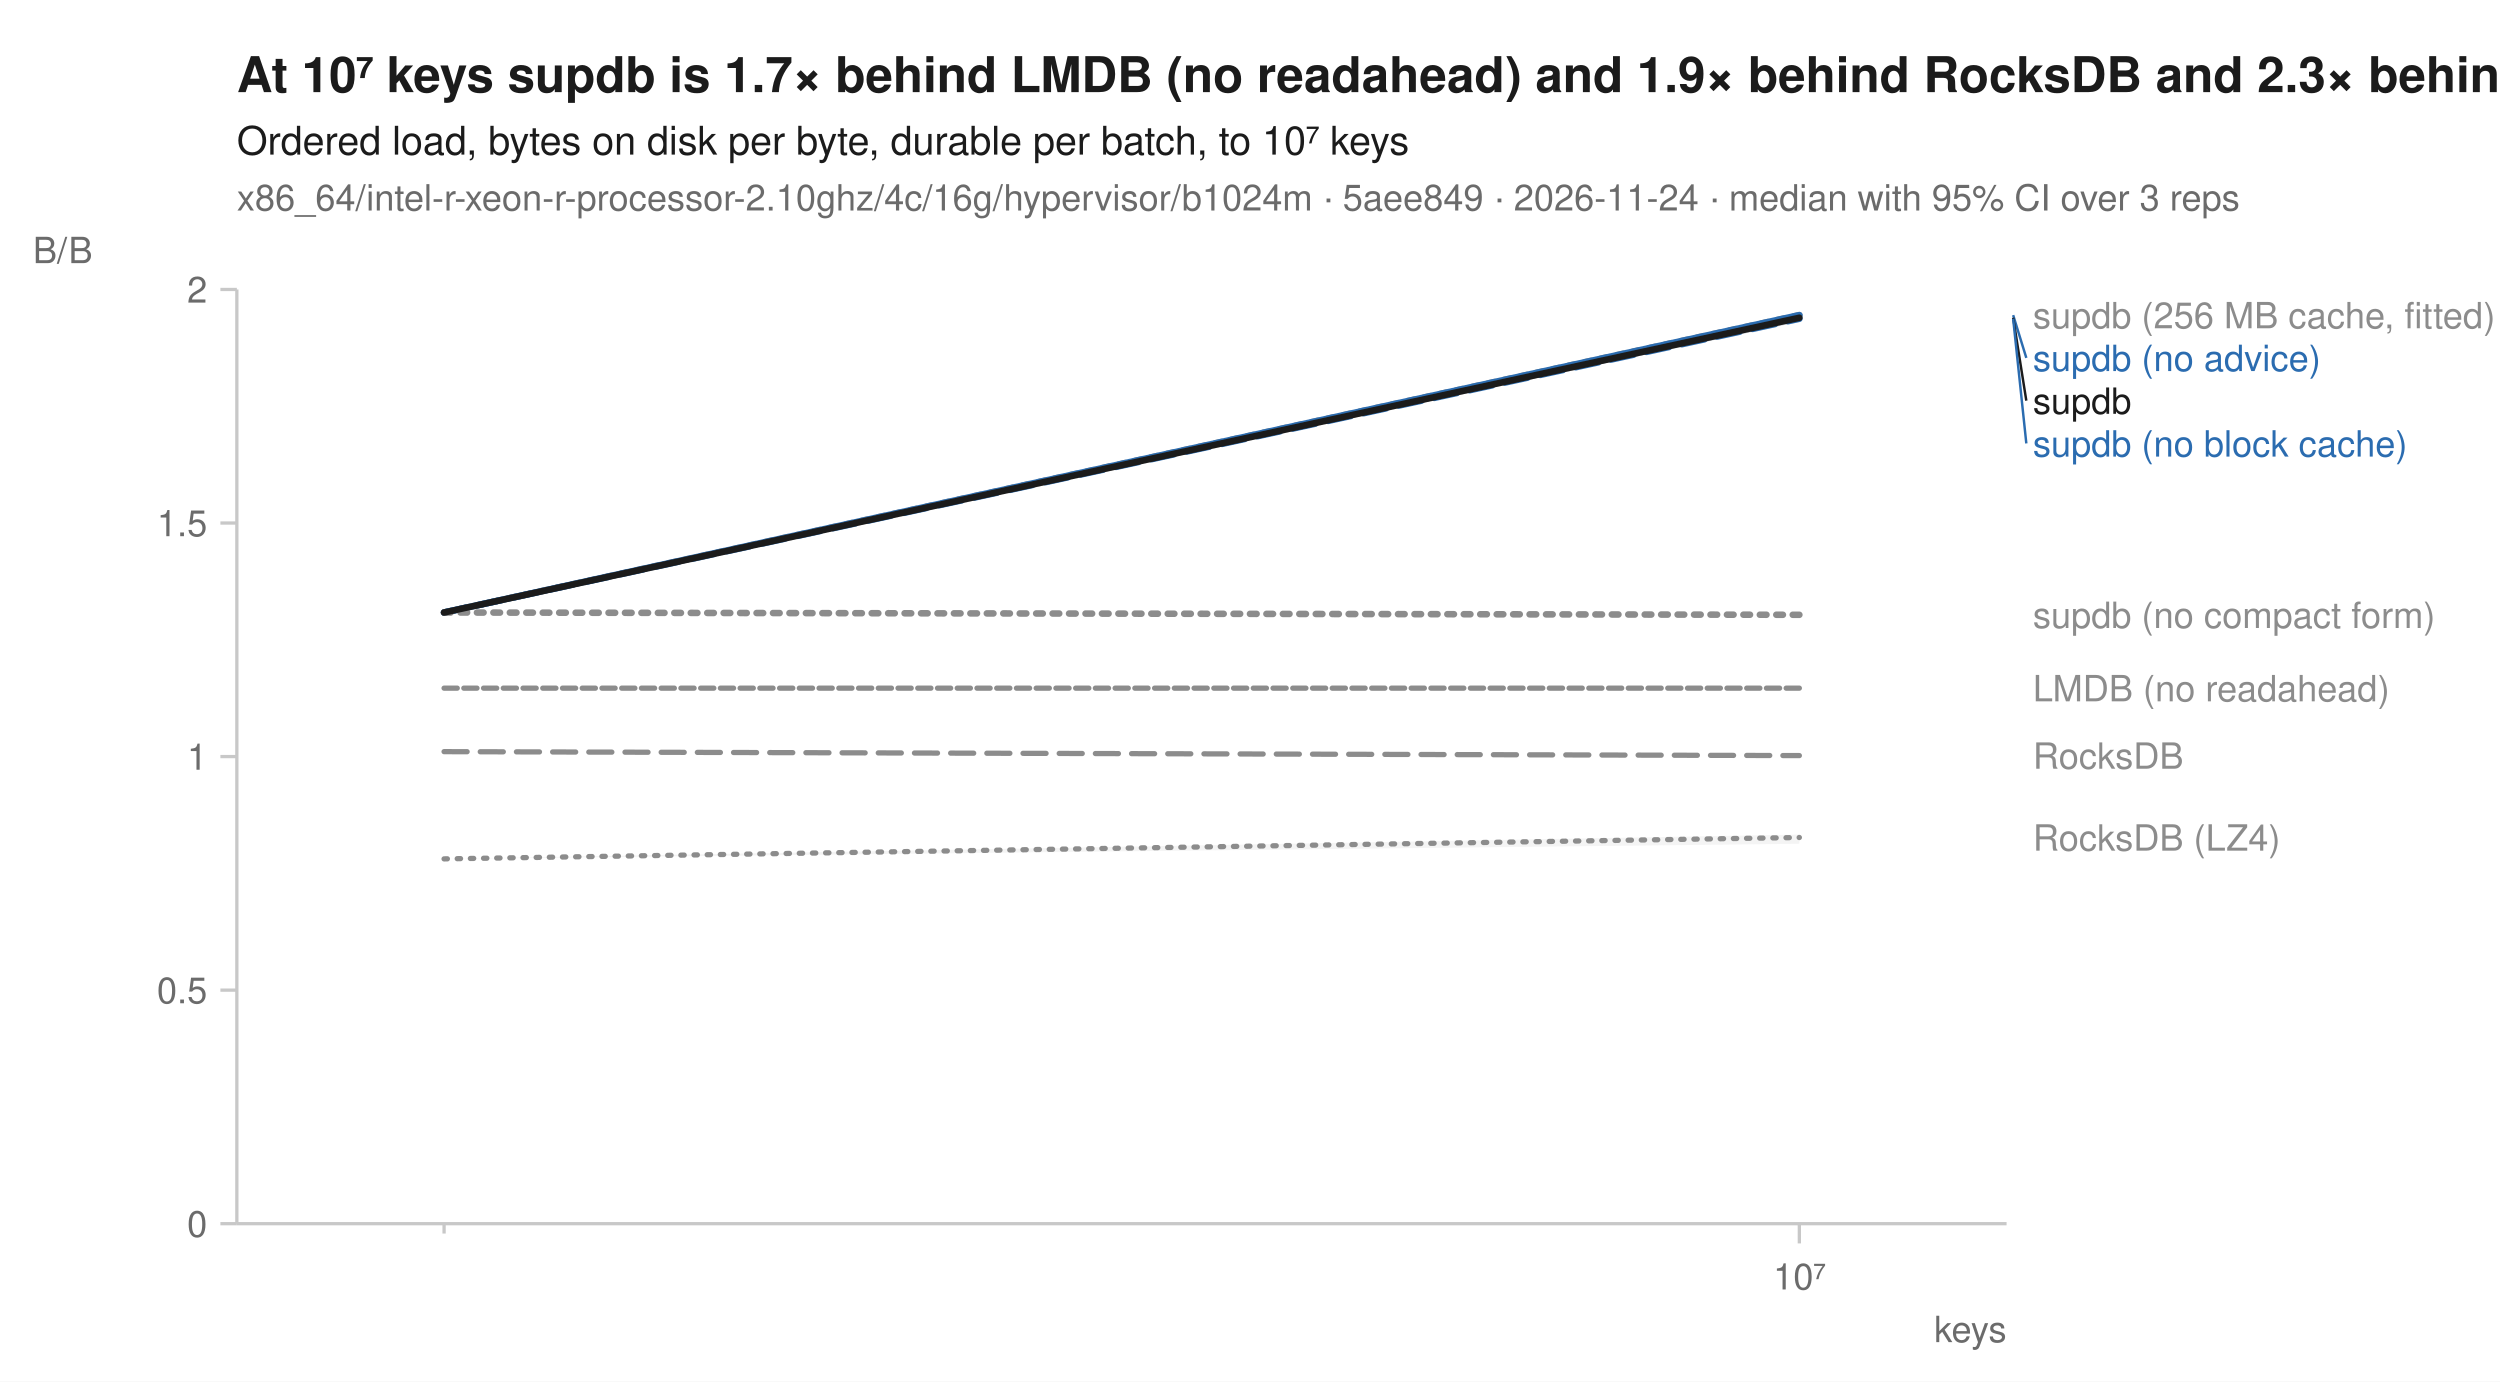
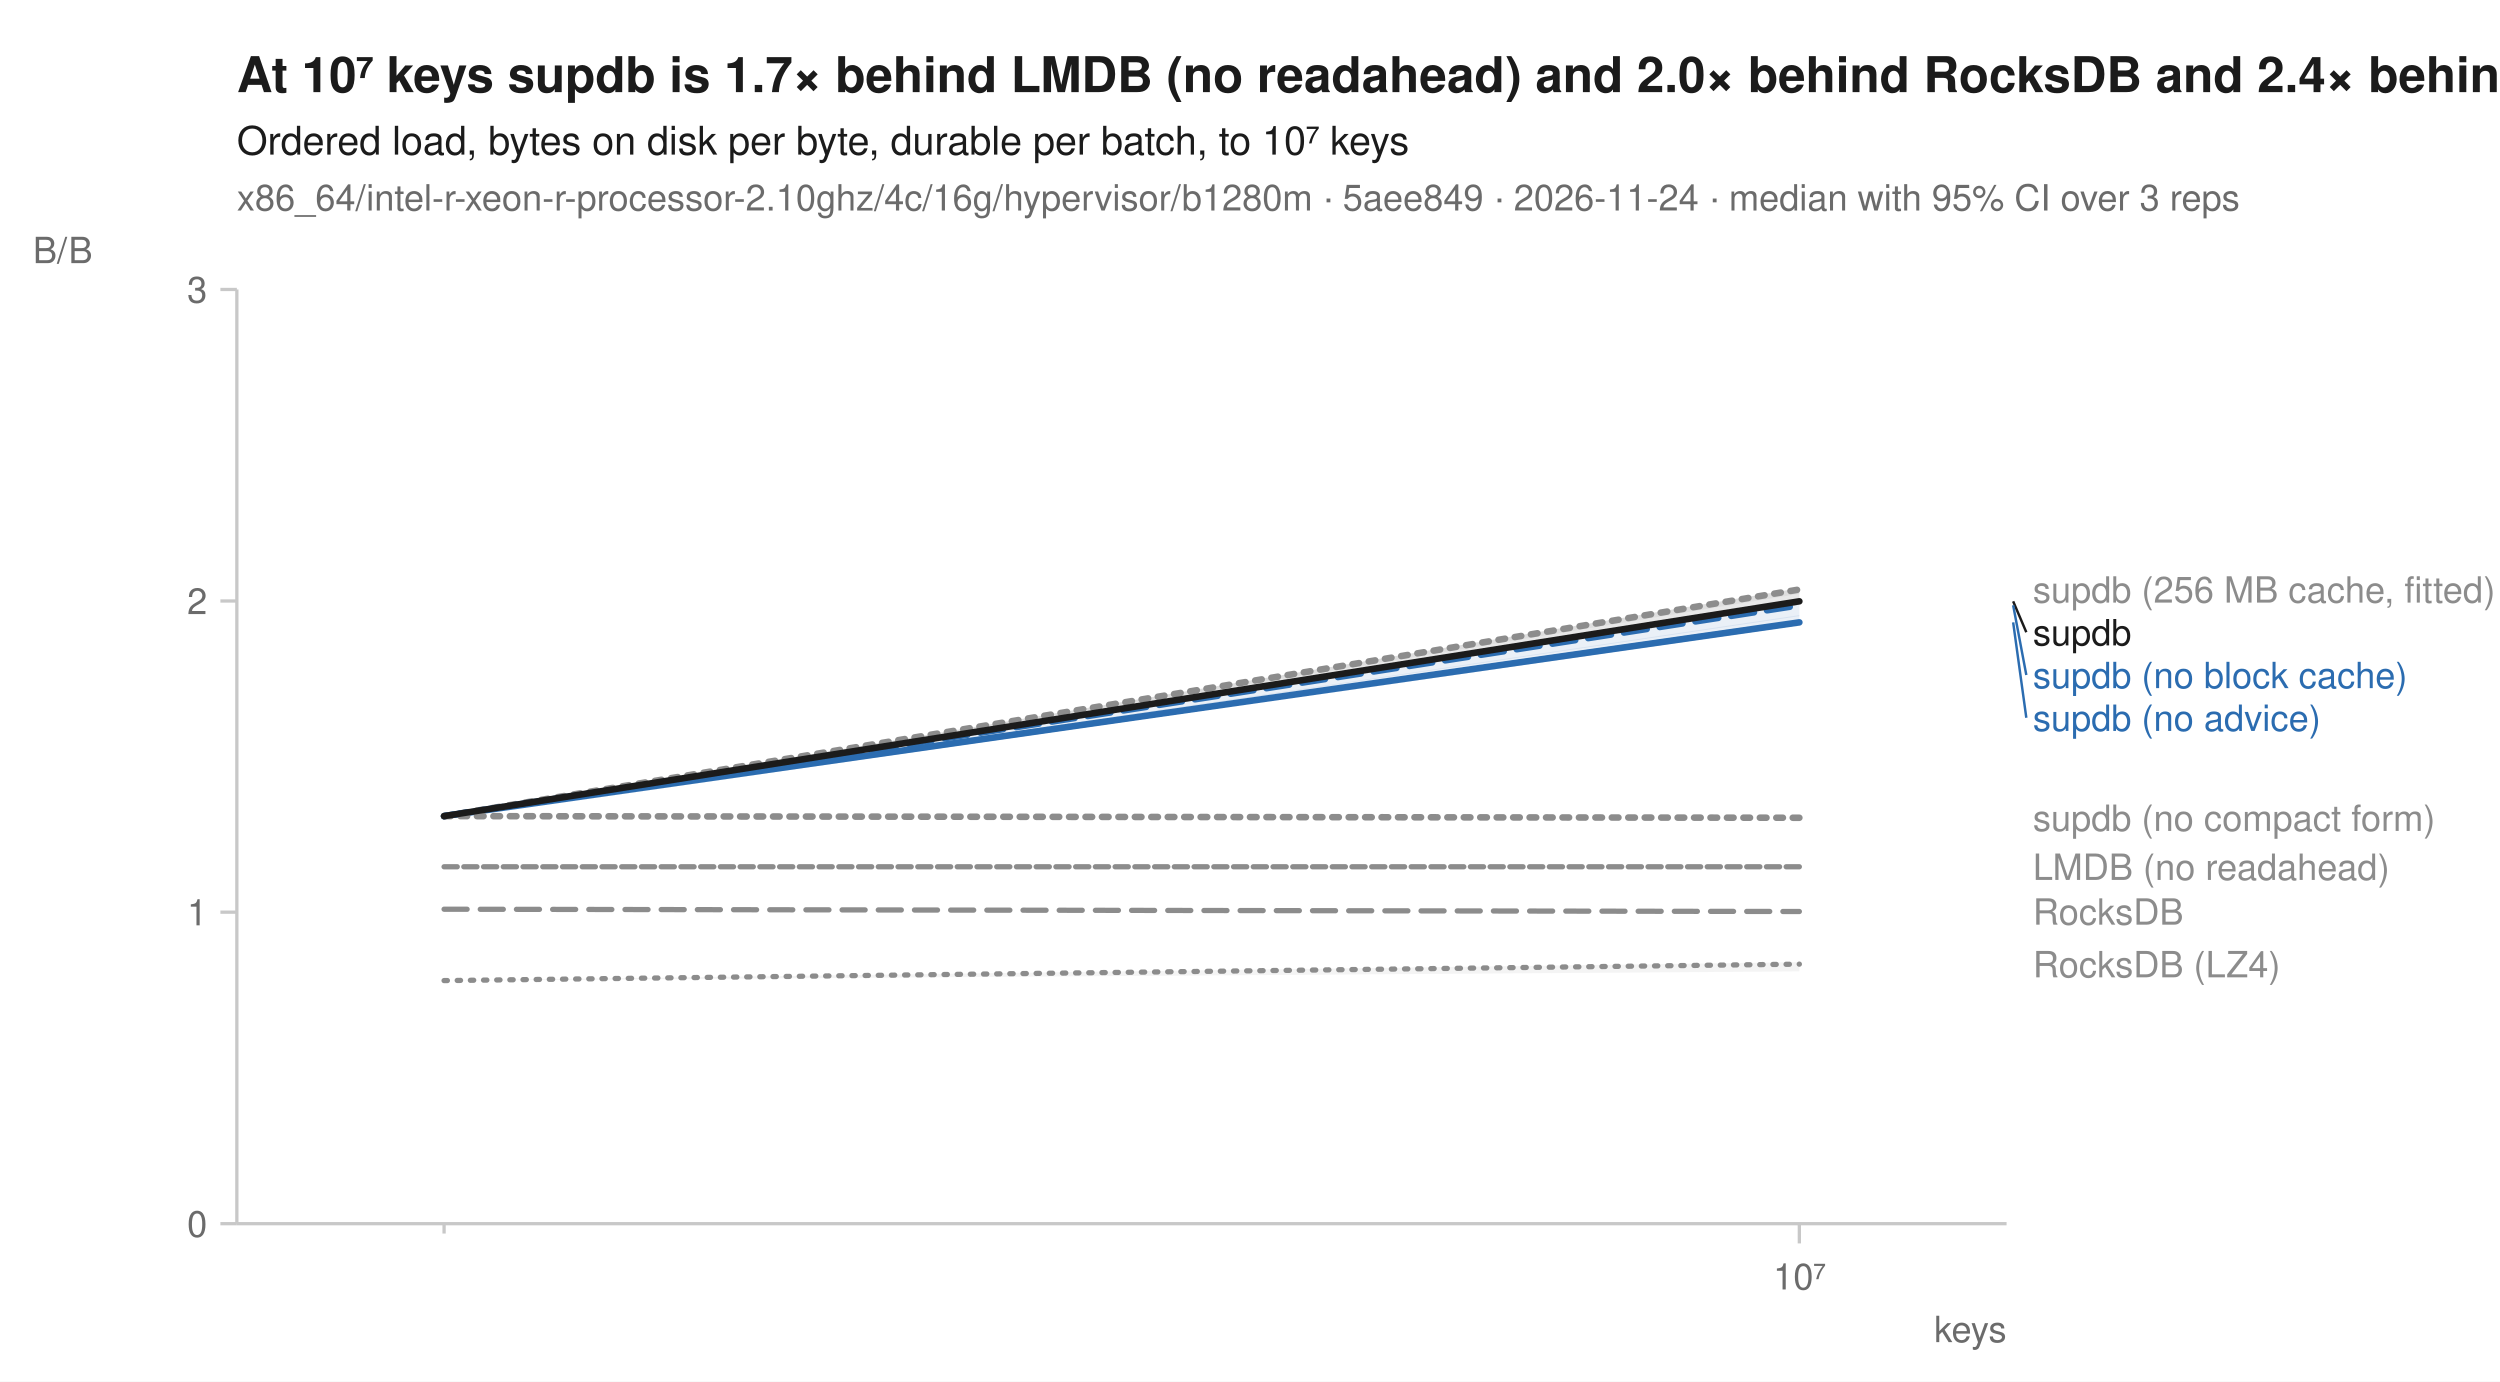
<svg xmlns="http://www.w3.org/2000/svg" width="760" height="420" viewBox="0 0 760 420" font-family="-apple-system, BlinkMacSystemFont, 'Segoe UI', Helvetica, Arial, sans-serif" fill="#1b1b1b">
  <rect width="760" height="420" fill="white" />
-   <text x="72" y="28" font-size="15" font-weight="600">At 10⁷ keys supdb is 1.7× behind LMDB (no readahead) and 1.9× behind RocksDB and 2.3× behind RocksDB (LZ4)</text>
+   <text x="72" y="28" font-size="15" font-weight="600">At 10⁷ keys supdb is 1.7× behind LMDB (no readahead) and 2.0× behind RocksDB and 2.4× behind RocksDB (LZ4)</text>
  <text x="72" y="47" font-size="12">Ordered load, bytes on disk per byte, durable per batch, to 10⁷ keys</text>
-   <text x="72" y="64" font-size="11" fill="#6b6b6b">x86_64/intel-r-xeon-r-processor-2.10ghz/4c/16g/hypervisor/b1024m · 5aee849 · 2026-11-24 · median with 95% CI over 3 reps</text>
+   <text x="72" y="64" font-size="11" fill="#6b6b6b">x86_64/intel-r-xeon-r-processor-2.10ghz/4c/16g/hypervisor/b1280m · 5aee849 · 2026-11-24 · median with 95% CI over 3 reps</text>
  <line x1="72" y1="372" x2="610" y2="372" stroke="#c8c8c8" stroke-width="1" />
  <line x1="72" y1="88" x2="72" y2="372" stroke="#c8c8c8" stroke-width="1" />
  <line x1="135.0" y1="372" x2="135.0" y2="375" stroke="#c8c8c8" stroke-width="1" />
  <line x1="547.0" y1="372" x2="547.0" y2="378" stroke="#c8c8c8" stroke-width="1" />
  <text x="547.0" y="392" font-size="11" text-anchor="middle" fill="#6b6b6b">10⁷</text>
  <text x="610" y="408" font-size="11" text-anchor="end" fill="#6b6b6b">keys</text>
  <line x1="67" y1="372.0" x2="72" y2="372.0" stroke="#c8c8c8" stroke-width="1" />
  <text x="63" y="376.0" font-size="11" text-anchor="end" fill="#6b6b6b">0</text>
-   <line x1="67" y1="301.0" x2="72" y2="301.0" stroke="#c8c8c8" stroke-width="1" />
-   <text x="63" y="305.0" font-size="11" text-anchor="end" fill="#6b6b6b">0.5</text>
-   <line x1="67" y1="230.0" x2="72" y2="230.0" stroke="#c8c8c8" stroke-width="1" />
-   <text x="63" y="234.0" font-size="11" text-anchor="end" fill="#6b6b6b">1</text>
-   <line x1="67" y1="159.0" x2="72" y2="159.0" stroke="#c8c8c8" stroke-width="1" />
-   <text x="63" y="163.0" font-size="11" text-anchor="end" fill="#6b6b6b">1.5</text>
+   <line x1="67" y1="277.3" x2="72" y2="277.3" stroke="#c8c8c8" stroke-width="1" />
+   <text x="63" y="281.3" font-size="11" text-anchor="end" fill="#6b6b6b">1</text>
+   <line x1="67" y1="182.7" x2="72" y2="182.7" stroke="#c8c8c8" stroke-width="1" />
+   <text x="63" y="186.7" font-size="11" text-anchor="end" fill="#6b6b6b">2</text>
  <line x1="67" y1="88.0" x2="72" y2="88.0" stroke="#c8c8c8" stroke-width="1" />
-   <text x="63" y="92.0" font-size="11" text-anchor="end" fill="#6b6b6b">2</text>
+   <text x="63" y="92.0" font-size="11" text-anchor="end" fill="#6b6b6b">3</text>
  <text x="10" y="80" font-size="11" text-anchor="start" fill="#6b6b6b">B/B</text>
-   <path d="M135.0,261.1 L547.0,253.7 L547.0,256.5 L135.0,261.1 Z" fill="#8c8c8c" fill-opacity="0.10" />
-   <path d="M135.0,209.2 L547.0,209.2 L547.0,209.2 L135.0,209.2 Z" fill="#8c8c8c" fill-opacity="0.10" />
-   <path d="M135.0,186.2 L547.0,95.3 L547.0,97.8 L135.0,186.2 Z" fill="#8c8c8c" fill-opacity="0.10" />
-   <path d="M135.0,228.5 L547.0,229.7 L547.0,229.7 L135.0,228.5 Z" fill="#8c8c8c" fill-opacity="0.10" />
-   <path d="M135.0,186.2 L547.0,96.3 L547.0,97.5 L135.0,186.2 Z" fill="#2b6cb0" fill-opacity="0.10" />
-   <path d="M135.0,186.2 L547.0,95.3 L547.0,97.8 L135.0,186.2 Z" fill="#2b6cb0" fill-opacity="0.10" />
-   <path d="M135.0,186.2 L547.0,186.9 L547.0,186.9 L135.0,186.2 Z" fill="#8c8c8c" fill-opacity="0.10" />
-   <path d="M135.0,186.2 L547.0,96.3 L547.0,97.8 L135.0,186.2 Z" fill="#1b1b1b" fill-opacity="0.10" />
-   <path d="M135.0,261.1 L547.0,254.6 " fill="none" stroke="#8c8c8c" stroke-width="1.6" stroke-linejoin="round" stroke-linecap="round" stroke-dasharray="1,3" />
-   <path d="M135.0,209.2 L547.0,209.2 " fill="none" stroke="#8c8c8c" stroke-width="1.6" stroke-linejoin="round" stroke-linecap="round" stroke-dasharray="4,2" />
-   <path d="M135.0,186.2 L547.0,95.8 " fill="none" stroke="#8c8c8c" stroke-width="2" stroke-linejoin="round" stroke-linecap="round" stroke-dasharray="2,3" />
-   <path d="M135.0,228.5 L547.0,229.7 " fill="none" stroke="#8c8c8c" stroke-width="1.6" stroke-linejoin="round" stroke-linecap="round" stroke-dasharray="7,4" />
-   <path d="M135.0,186.2 L547.0,96.9 " fill="none" stroke="#2b6cb0" stroke-width="2" stroke-linejoin="round" stroke-linecap="round" stroke-dasharray="7,4" />
-   <path d="M135.0,186.2 L547.0,95.8 " fill="none" stroke="#2b6cb0" stroke-width="2" stroke-linejoin="round" stroke-linecap="round" />
-   <path d="M135.0,186.2 L547.0,186.9 " fill="none" stroke="#8c8c8c" stroke-width="2" stroke-linejoin="round" stroke-linecap="round" stroke-dasharray="2,3" />
-   <path d="M135.0,186.2 L547.0,96.6 " fill="none" stroke="#1b1b1b" stroke-width="2" stroke-linejoin="round" stroke-linecap="round" />
-   <text x="618.0" y="99.8" font-size="11" fill="#8c8c8c">supdb (256 MB cache, fitted)</text>
-   <line x1="612.0" y1="95.8" x2="616.0" y2="108.8" stroke="#2b6cb0" stroke-width="0.75" />
-   <text x="618.0" y="112.8" font-size="11" fill="#2b6cb0">supdb (no advice)</text>
-   <line x1="612.0" y1="96.6" x2="616.0" y2="121.8" stroke="#1b1b1b" stroke-width="0.75" />
-   <text x="618.0" y="125.8" font-size="11" fill="#1b1b1b">supdb</text>
-   <line x1="612.0" y1="96.9" x2="616.0" y2="134.8" stroke="#2b6cb0" stroke-width="0.75" />
-   <text x="618.0" y="138.8" font-size="11" fill="#2b6cb0">supdb (no block cache)</text>
-   <text x="618.0" y="190.9" font-size="11" fill="#8c8c8c">supdb (no compact form)</text>
-   <text x="618.0" y="213.2" font-size="11" fill="#8c8c8c">LMDB (no readahead)</text>
-   <text x="618.0" y="233.7" font-size="11" fill="#8c8c8c">RocksDB</text>
-   <text x="618.0" y="258.6" font-size="11" fill="#8c8c8c">RocksDB (LZ4)</text>
+   <path d="M135.0,298.1 L547.0,292.5 L547.0,295.3 L135.0,298.1 Z" fill="#8c8c8c" fill-opacity="0.10" />
+   <path d="M135.0,263.5 L547.0,263.5 L547.0,263.5 L135.0,263.5 Z" fill="#8c8c8c" fill-opacity="0.10" />
+   <path d="M135.0,248.1 L547.0,178.8 L547.0,180.5 L135.0,248.1 Z" fill="#8c8c8c" fill-opacity="0.10" />
+   <path d="M135.0,276.4 L547.0,277.1 L547.0,277.1 L135.0,276.4 Z" fill="#8c8c8c" fill-opacity="0.10" />
+   <path d="M135.0,248.1 L547.0,182.1 L547.0,187.3 L135.0,248.1 Z" fill="#2b6cb0" fill-opacity="0.10" />
+   <path d="M135.0,248.1 L547.0,187.0 L547.0,189.2 L135.0,248.1 Z" fill="#2b6cb0" fill-opacity="0.10" />
+   <path d="M135.0,248.1 L547.0,248.6 L547.0,248.6 L135.0,248.1 Z" fill="#8c8c8c" fill-opacity="0.10" />
+   <path d="M135.0,248.1 L547.0,178.8 L547.0,183.5 L135.0,248.1 Z" fill="#1b1b1b" fill-opacity="0.10" />
+   <path d="M135.0,298.1 L547.0,293.1 " fill="none" stroke="#8c8c8c" stroke-width="1.6" stroke-linejoin="round" stroke-linecap="round" stroke-dasharray="1,3" />
+   <path d="M135.0,263.5 L547.0,263.5 " fill="none" stroke="#8c8c8c" stroke-width="1.6" stroke-linejoin="round" stroke-linecap="round" stroke-dasharray="4,2" />
+   <path d="M135.0,248.1 L547.0,179.2 " fill="none" stroke="#8c8c8c" stroke-width="2" stroke-linejoin="round" stroke-linecap="round" stroke-dasharray="2,3" />
+   <path d="M135.0,276.4 L547.0,277.1 " fill="none" stroke="#8c8c8c" stroke-width="1.6" stroke-linejoin="round" stroke-linecap="round" stroke-dasharray="7,4" />
+   <path d="M135.0,248.1 L547.0,184.0 " fill="none" stroke="#2b6cb0" stroke-width="2" stroke-linejoin="round" stroke-linecap="round" stroke-dasharray="7,4" />
+   <path d="M135.0,248.1 L547.0,189.2 " fill="none" stroke="#2b6cb0" stroke-width="2" stroke-linejoin="round" stroke-linecap="round" />
+   <path d="M135.0,248.1 L547.0,248.6 " fill="none" stroke="#8c8c8c" stroke-width="2" stroke-linejoin="round" stroke-linecap="round" stroke-dasharray="2,3" />
+   <path d="M135.0,248.1 L547.0,182.8 " fill="none" stroke="#1b1b1b" stroke-width="2" stroke-linejoin="round" stroke-linecap="round" />
+   <text x="618.0" y="183.2" font-size="11" fill="#8c8c8c">supdb (256 MB cache, fitted)</text>
+   <line x1="612.0" y1="182.8" x2="616.0" y2="192.2" stroke="#1b1b1b" stroke-width="0.75" />
+   <text x="618.0" y="196.2" font-size="11" fill="#1b1b1b">supdb</text>
+   <line x1="612.0" y1="184.0" x2="616.0" y2="205.2" stroke="#2b6cb0" stroke-width="0.75" />
+   <text x="618.0" y="209.2" font-size="11" fill="#2b6cb0">supdb (no block cache)</text>
+   <line x1="612.0" y1="189.2" x2="616.0" y2="218.2" stroke="#2b6cb0" stroke-width="0.75" />
+   <text x="618.0" y="222.2" font-size="11" fill="#2b6cb0">supdb (no advice)</text>
+   <text x="618.0" y="252.6" font-size="11" fill="#8c8c8c">supdb (no compact form)</text>
+   <text x="618.0" y="267.5" font-size="11" fill="#8c8c8c">LMDB (no readahead)</text>
+   <text x="618.0" y="281.1" font-size="11" fill="#8c8c8c">RocksDB</text>
+   <text x="618.0" y="297.1" font-size="11" fill="#8c8c8c">RocksDB (LZ4)</text>
</svg>
